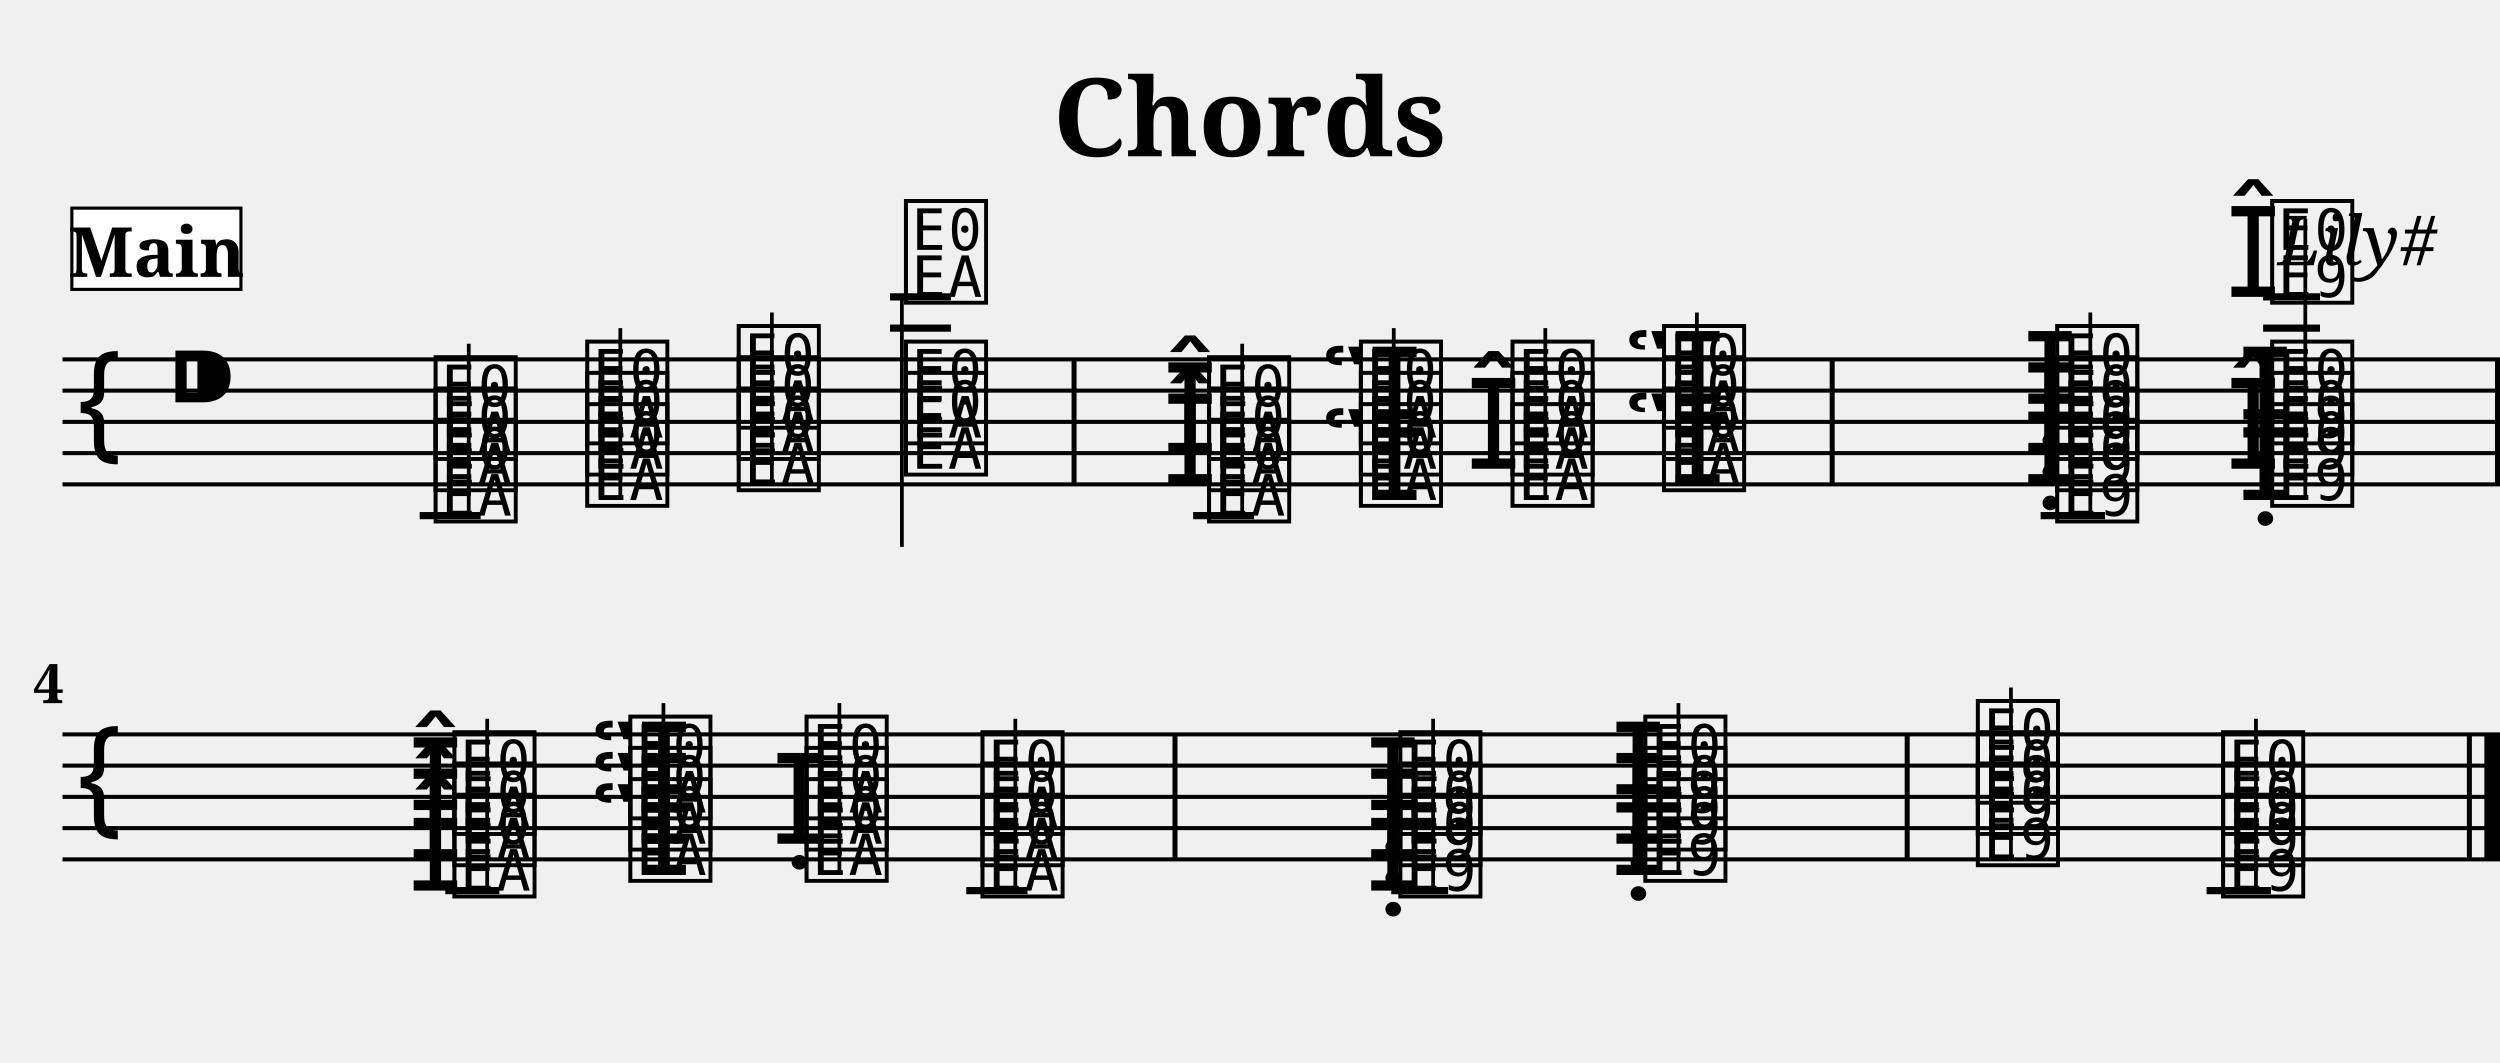
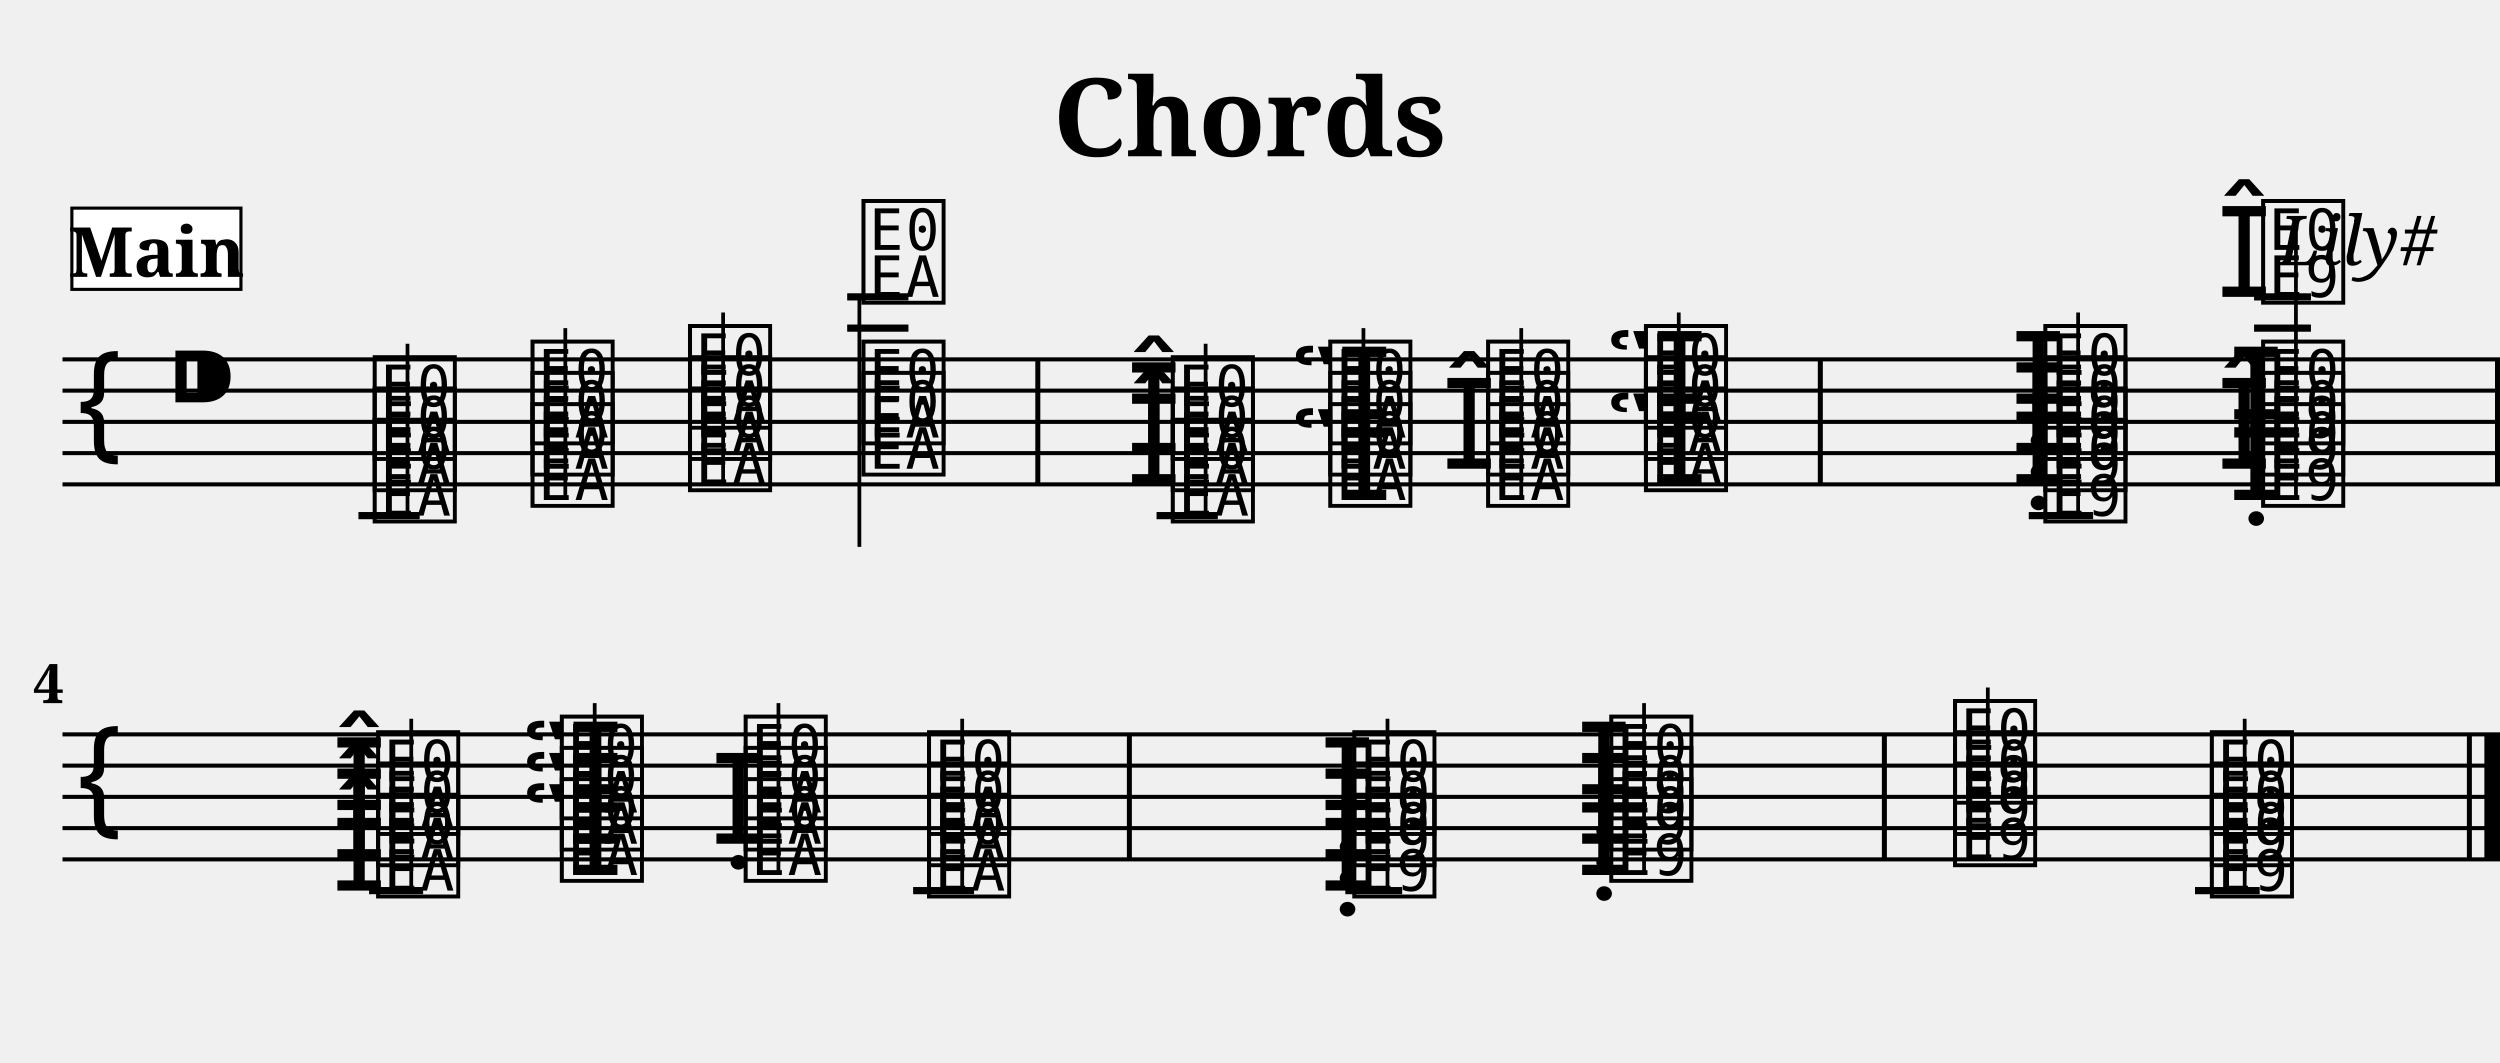
<svg xmlns="http://www.w3.org/2000/svg" width="800.0" height="340.0" viewBox="0 0 80.00 34.00">
  <style>
  @font-face { font-family: 'Emmentaler'; src: local('Emmentaler'); }
  .music { font-family: 'Emmentaler', serif; }
</style>
  <text x="40.00" y="5.00" font-size="3.49" font-family="serif" font-weight="bold" text-anchor="middle">Chords</text>
  <text x="78.00" y="8.49" font-size="2.20" font-family="serif" font-style="italic" text-anchor="end">Lily#</text>
  <g transform="translate(2.00,0.00) scale(1,1)">
    <line x1="0.00" y1="11.50" x2="78.00" y2="11.50" stroke="#000000" stroke-width="0.130" />
    <line x1="0.00" y1="12.50" x2="78.00" y2="12.50" stroke="#000000" stroke-width="0.130" />
    <line x1="0.00" y1="13.50" x2="78.00" y2="13.50" stroke="#000000" stroke-width="0.130" />
    <line x1="0.00" y1="14.50" x2="78.00" y2="14.50" stroke="#000000" stroke-width="0.130" />
    <line x1="0.00" y1="15.50" x2="78.00" y2="15.50" stroke="#000000" stroke-width="0.130" />
    <text class="music" x="0.30" y="14.50" font-size="4.00"></text>
    <text class="music" x="3.30" y="13.50" font-size="4.00"></text>
-     <text class="music" x="11.75" y="16.50" font-size="4.00" data-pos="156"></text>
-     <text class="music" x="11.75" y="15.50" font-size="4.00" data-pos="156"></text>
-     <text class="music" x="11.75" y="14.50" font-size="4.00" data-pos="156"></text>
-     <line x1="13.00" y1="16.50" x2="13.00" y2="11.00" stroke="#000000" stroke-width="0.120" />
-     <text class="music" x="16.60" y="16.00" font-size="4.00" data-pos="220"></text>
-     <text class="music" x="16.60" y="15.00" font-size="4.00" data-pos="220"></text>
-     <text class="music" x="16.60" y="14.00" font-size="4.00" data-pos="220"></text>
-     <line x1="17.85" y1="16.00" x2="17.85" y2="10.50" stroke="#000000" stroke-width="0.120" />
-     <text class="music" x="21.45" y="15.50" font-size="4.00" data-pos="228"></text>
-     <text class="music" x="21.45" y="14.50" font-size="4.00" data-pos="228"></text>
-     <text class="music" x="21.45" y="13.50" font-size="4.00" data-pos="228"></text>
-     <line x1="22.70" y1="15.50" x2="22.70" y2="10.00" stroke="#000000" stroke-width="0.120" />
-     <text class="music" x="26.80" y="15.00" font-size="4.00" data-pos="236"></text>
-     <text class="music" x="26.80" y="14.00" font-size="4.00" data-pos="236"></text>
-     <text class="music" x="26.80" y="9.50" font-size="4.00" data-pos="236"></text>
-     <line x1="26.86" y1="9.50" x2="26.86" y2="17.50" stroke="#000000" stroke-width="0.120" />
-     <text class="music" x="36.50" y="16.50" font-size="4.00" data-pos="276"></text>
-     <text class="music" x="35.20" y="15.50" font-size="4.00" data-pos="276"></text>
-     <text class="music" x="36.50" y="15.50" font-size="4.00" data-pos="276"></text>
-     <text class="music" x="35.20" y="14.50" font-size="4.00" data-pos="276"></text>
-     <text class="music" x="36.50" y="14.50" font-size="4.00" data-pos="276"></text>
-     <line x1="37.75" y1="16.50" x2="37.75" y2="11.00" stroke="#000000" stroke-width="0.120" />
-     <text class="music" x="40.25" y="16.00" font-size="4.00" data-pos="321"></text>
-     <text class="music" x="41.36" y="16.00" font-size="4.00" data-pos="321"></text>
-     <text class="music" x="41.36" y="15.00" font-size="4.00" data-pos="321"></text>
-     <text class="music" x="40.25" y="14.00" font-size="4.00" data-pos="321"></text>
-     <text class="music" x="41.36" y="14.00" font-size="4.00" data-pos="321"></text>
-     <line x1="42.60" y1="16.00" x2="42.60" y2="10.50" stroke="#000000" stroke-width="0.120" />
-     <text class="music" x="46.21" y="16.00" font-size="4.00" data-pos="333"></text>
-     <text class="music" x="44.91" y="15.00" font-size="4.00" data-pos="333"></text>
-     <text class="music" x="46.21" y="15.00" font-size="4.00" data-pos="333"></text>
-     <text class="music" x="46.21" y="14.00" font-size="4.00" data-pos="333"></text>
-     <line x1="47.45" y1="16.00" x2="47.45" y2="10.50" stroke="#000000" stroke-width="0.120" />
-     <text class="music" x="49.95" y="15.50" font-size="4.00" data-pos="343"></text>
-     <text class="music" x="51.06" y="15.50" font-size="4.00" data-pos="343"></text>
-     <text class="music" x="51.06" y="14.50" font-size="4.00" data-pos="343"></text>
-     <text class="music" x="49.95" y="13.50" font-size="4.00" data-pos="343"></text>
-     <text class="music" x="51.06" y="13.50" font-size="4.00" data-pos="343"></text>
-     <line x1="52.30" y1="15.50" x2="52.30" y2="10.00" stroke="#000000" stroke-width="0.120" />
-     <text class="music" x="63.64" y="16.50" font-size="4.00" data-pos="383"></text>
-     <text class="music" x="62.72" y="15.50" font-size="4.00" data-pos="383"></text>
-     <text class="music" x="63.64" y="15.50" font-size="4.00" data-pos="383"></text>
-     <text class="music" x="62.72" y="14.50" font-size="4.00" data-pos="383"></text>
-     <text class="music" x="63.64" y="14.50" font-size="4.00" data-pos="383"></text>
-     <text class="music" x="62.72" y="13.50" font-size="4.00" data-pos="383"></text>
-     <text class="music" x="63.64" y="13.50" font-size="4.00" data-pos="383"></text>
-     <line x1="64.89" y1="16.50" x2="64.89" y2="10.00" stroke="#000000" stroke-width="0.120" />
-     <text class="music" x="69.60" y="16.00" font-size="4.00" data-pos="412"></text>
-     <text class="music" x="70.52" y="16.00" font-size="4.00" data-pos="412"></text>
-     <text class="music" x="69.22" y="15.00" font-size="4.00" data-pos="412"></text>
-     <text class="music" x="70.52" y="15.00" font-size="4.00" data-pos="412"></text>
-     <text class="music" x="69.60" y="14.00" font-size="4.00" data-pos="412"></text>
-     <text class="music" x="70.52" y="14.00" font-size="4.00" data-pos="412"></text>
-     <text class="music" x="69.22" y="9.50" font-size="4.00" data-pos="412"></text>
-     <text class="music" x="70.52" y="9.50" font-size="4.00" data-pos="412"></text>
-     <line x1="71.77" y1="16.00" x2="71.77" y2="7.00" stroke="#000000" stroke-width="0.120" />
-     <line x1="11.43" y1="16.50" x2="13.38" y2="16.50" stroke="#000000" stroke-width="0.230" />
-     <line x1="26.48" y1="10.50" x2="28.43" y2="10.50" stroke="#000000" stroke-width="0.230" />
-     <line x1="26.48" y1="9.50" x2="28.43" y2="9.50" stroke="#000000" stroke-width="0.230" />
-     <line x1="36.18" y1="16.50" x2="38.13" y2="16.50" stroke="#000000" stroke-width="0.230" />
-     <line x1="63.30" y1="16.50" x2="65.36" y2="16.50" stroke="#000000" stroke-width="0.230" />
-     <line x1="70.42" y1="10.50" x2="72.24" y2="10.50" stroke="#000000" stroke-width="0.230" />
-     <line x1="70.42" y1="9.50" x2="72.24" y2="9.50" stroke="#000000" stroke-width="0.230" />
-     <rect x="32.29" y="11.50" width="0.16" height="4.00" fill="#000000" />
-     <rect x="56.55" y="11.50" width="0.16" height="4.00" fill="#000000" />
+     <text class="music" x="9.80" y="16.50" font-size="4.00" data-pos="156"></text>
+     <text class="music" x="9.80" y="15.50" font-size="4.00" data-pos="156"></text>
+     <text class="music" x="9.80" y="14.50" font-size="4.00" data-pos="156"></text>
+     <line x1="11.04" y1="16.50" x2="11.04" y2="11.00" stroke="#000000" stroke-width="0.120" />
+     <text class="music" x="14.85" y="16.00" font-size="4.00" data-pos="220"></text>
+     <text class="music" x="14.85" y="15.00" font-size="4.00" data-pos="220"></text>
+     <text class="music" x="14.85" y="14.00" font-size="4.00" data-pos="220"></text>
+     <line x1="16.09" y1="16.00" x2="16.09" y2="10.50" stroke="#000000" stroke-width="0.120" />
+     <text class="music" x="19.89" y="15.50" font-size="4.00" data-pos="228"></text>
+     <text class="music" x="19.89" y="14.50" font-size="4.00" data-pos="228"></text>
+     <text class="music" x="19.89" y="13.50" font-size="4.00" data-pos="228"></text>
+     <line x1="21.14" y1="15.50" x2="21.14" y2="10.00" stroke="#000000" stroke-width="0.120" />
+     <text class="music" x="25.44" y="15.00" font-size="4.00" data-pos="236"></text>
+     <text class="music" x="25.44" y="14.00" font-size="4.00" data-pos="236"></text>
+     <text class="music" x="25.44" y="9.50" font-size="4.00" data-pos="236"></text>
+     <line x1="25.50" y1="9.50" x2="25.50" y2="17.50" stroke="#000000" stroke-width="0.120" />
+     <text class="music" x="35.34" y="16.50" font-size="4.00" data-pos="276"></text>
+     <text class="music" x="34.04" y="15.50" font-size="4.00" data-pos="276"></text>
+     <text class="music" x="35.34" y="15.50" font-size="4.00" data-pos="276"></text>
+     <text class="music" x="34.04" y="14.50" font-size="4.00" data-pos="276"></text>
+     <text class="music" x="35.34" y="14.50" font-size="4.00" data-pos="276"></text>
+     <line x1="36.58" y1="16.50" x2="36.58" y2="11.00" stroke="#000000" stroke-width="0.120" />
+     <text class="music" x="39.28" y="16.00" font-size="4.00" data-pos="321"></text>
+     <text class="music" x="40.38" y="16.00" font-size="4.00" data-pos="321"></text>
+     <text class="music" x="40.38" y="15.00" font-size="4.00" data-pos="321"></text>
+     <text class="music" x="39.28" y="14.00" font-size="4.00" data-pos="321"></text>
+     <text class="music" x="40.38" y="14.00" font-size="4.00" data-pos="321"></text>
+     <line x1="41.63" y1="16.00" x2="41.63" y2="10.50" stroke="#000000" stroke-width="0.120" />
+     <text class="music" x="45.43" y="16.00" font-size="4.00" data-pos="333"></text>
+     <text class="music" x="44.13" y="15.00" font-size="4.00" data-pos="333"></text>
+     <text class="music" x="45.43" y="15.00" font-size="4.00" data-pos="333"></text>
+     <text class="music" x="45.43" y="14.00" font-size="4.00" data-pos="333"></text>
+     <line x1="46.68" y1="16.00" x2="46.68" y2="10.50" stroke="#000000" stroke-width="0.120" />
+     <text class="music" x="49.37" y="15.50" font-size="4.00" data-pos="343"></text>
+     <text class="music" x="50.48" y="15.50" font-size="4.00" data-pos="343"></text>
+     <text class="music" x="50.48" y="14.50" font-size="4.00" data-pos="343"></text>
+     <text class="music" x="49.37" y="13.50" font-size="4.00" data-pos="343"></text>
+     <text class="music" x="50.48" y="13.50" font-size="4.00" data-pos="343"></text>
+     <line x1="51.72" y1="15.50" x2="51.72" y2="10.00" stroke="#000000" stroke-width="0.120" />
+     <text class="music" x="63.26" y="16.50" font-size="4.00" data-pos="383"></text>
+     <text class="music" x="62.34" y="15.50" font-size="4.00" data-pos="383"></text>
+     <text class="music" x="63.26" y="15.50" font-size="4.00" data-pos="383"></text>
+     <text class="music" x="62.34" y="14.50" font-size="4.00" data-pos="383"></text>
+     <text class="music" x="63.26" y="14.50" font-size="4.00" data-pos="383"></text>
+     <text class="music" x="62.34" y="13.50" font-size="4.00" data-pos="383"></text>
+     <text class="music" x="63.26" y="13.50" font-size="4.00" data-pos="383"></text>
+     <line x1="64.50" y1="16.50" x2="64.50" y2="10.00" stroke="#000000" stroke-width="0.120" />
+     <text class="music" x="69.31" y="16.00" font-size="4.00" data-pos="412"></text>
+     <text class="music" x="70.23" y="16.00" font-size="4.00" data-pos="412"></text>
+     <text class="music" x="68.93" y="15.00" font-size="4.00" data-pos="412"></text>
+     <text class="music" x="70.23" y="15.00" font-size="4.00" data-pos="412"></text>
+     <text class="music" x="69.31" y="14.00" font-size="4.00" data-pos="412"></text>
+     <text class="music" x="70.23" y="14.00" font-size="4.00" data-pos="412"></text>
+     <text class="music" x="68.93" y="9.50" font-size="4.00" data-pos="412"></text>
+     <text class="music" x="70.23" y="9.50" font-size="4.00" data-pos="412"></text>
+     <line x1="71.47" y1="16.00" x2="71.47" y2="7.00" stroke="#000000" stroke-width="0.120" />
+     <line x1="9.47" y1="16.50" x2="11.43" y2="16.50" stroke="#000000" stroke-width="0.230" />
+     <line x1="25.11" y1="10.50" x2="27.07" y2="10.50" stroke="#000000" stroke-width="0.230" />
+     <line x1="25.11" y1="9.50" x2="27.07" y2="9.50" stroke="#000000" stroke-width="0.230" />
+     <line x1="35.01" y1="16.50" x2="36.97" y2="16.50" stroke="#000000" stroke-width="0.230" />
+     <line x1="62.92" y1="16.50" x2="64.98" y2="16.50" stroke="#000000" stroke-width="0.230" />
+     <line x1="70.13" y1="10.50" x2="71.95" y2="10.50" stroke="#000000" stroke-width="0.230" />
+     <line x1="70.13" y1="9.50" x2="71.95" y2="9.50" stroke="#000000" stroke-width="0.230" />
+     <rect x="31.13" y="11.50" width="0.16" height="4.00" fill="#000000" />
+     <rect x="56.17" y="11.50" width="0.16" height="4.00" fill="#000000" />
    <rect x="77.84" y="11.50" width="0.16" height="4.00" fill="#000000" />
    <line x1="0.00" y1="23.50" x2="78.00" y2="23.50" stroke="#000000" stroke-width="0.130" />
    <line x1="0.00" y1="24.50" x2="78.00" y2="24.50" stroke="#000000" stroke-width="0.130" />
    <line x1="0.00" y1="25.50" x2="78.00" y2="25.50" stroke="#000000" stroke-width="0.130" />
    <line x1="0.00" y1="26.50" x2="78.00" y2="26.50" stroke="#000000" stroke-width="0.130" />
    <line x1="0.00" y1="27.50" x2="78.00" y2="27.50" stroke="#000000" stroke-width="0.130" />
    <text class="music" x="0.30" y="26.50" font-size="4.00"></text>
-     <text class="music" x="11.05" y="28.50" font-size="4.00" data-pos="454"></text>
-     <text class="music" x="12.35" y="28.50" font-size="4.00" data-pos="454"></text>
-     <text class="music" x="11.05" y="27.50" font-size="4.00" data-pos="454"></text>
-     <text class="music" x="12.35" y="27.50" font-size="4.00" data-pos="454"></text>
-     <text class="music" x="11.05" y="26.50" font-size="4.00" data-pos="454"></text>
-     <text class="music" x="12.35" y="26.50" font-size="4.00" data-pos="454"></text>
-     <line x1="13.59" y1="28.50" x2="13.59" y2="23.00" stroke="#000000" stroke-width="0.120" />
-     <text class="music" x="16.87" y="28.00" font-size="4.00" data-pos="471"></text>
-     <text class="music" x="17.98" y="28.00" font-size="4.00" data-pos="471"></text>
-     <text class="music" x="16.87" y="27.00" font-size="4.00" data-pos="471"></text>
-     <text class="music" x="17.98" y="27.00" font-size="4.00" data-pos="471"></text>
-     <text class="music" x="16.87" y="26.00" font-size="4.00" data-pos="471"></text>
-     <text class="music" x="17.98" y="26.00" font-size="4.00" data-pos="471"></text>
-     <line x1="19.23" y1="28.00" x2="19.23" y2="22.50" stroke="#000000" stroke-width="0.120" />
-     <text class="music" x="23.62" y="28.00" font-size="4.00" data-pos="485"></text>
-     <text class="music" x="22.69" y="27.00" font-size="4.00" data-pos="485"></text>
-     <text class="music" x="23.62" y="27.00" font-size="4.00" data-pos="485"></text>
-     <text class="music" x="23.62" y="26.00" font-size="4.00" data-pos="485"></text>
-     <line x1="24.86" y1="28.00" x2="24.86" y2="22.50" stroke="#000000" stroke-width="0.120" />
-     <text class="music" x="29.25" y="28.50" font-size="4.00" data-pos="493"></text>
-     <text class="music" x="29.25" y="27.50" font-size="4.00" data-pos="493"></text>
-     <text class="music" x="29.25" y="26.50" font-size="4.00" data-pos="493"></text>
-     <line x1="30.49" y1="28.50" x2="30.49" y2="23.00" stroke="#000000" stroke-width="0.120" />
-     <text class="music" x="41.69" y="28.50" font-size="4.00" data-pos="503"></text>
-     <text class="music" x="42.62" y="28.50" font-size="4.00" data-pos="503"></text>
-     <text class="music" x="41.69" y="27.50" font-size="4.00" data-pos="503"></text>
-     <text class="music" x="42.62" y="27.50" font-size="4.00" data-pos="503"></text>
-     <text class="music" x="41.69" y="26.50" font-size="4.00" data-pos="503"></text>
-     <text class="music" x="42.62" y="26.50" font-size="4.00" data-pos="503"></text>
-     <line x1="43.86" y1="28.50" x2="43.86" y2="23.00" stroke="#000000" stroke-width="0.120" />
-     <text class="music" x="49.54" y="28.00" font-size="4.00" data-pos="514"></text>
-     <text class="music" x="50.46" y="28.00" font-size="4.00" data-pos="514"></text>
-     <text class="music" x="49.54" y="27.00" font-size="4.00" data-pos="514"></text>
-     <text class="music" x="50.46" y="27.00" font-size="4.00" data-pos="514"></text>
-     <text class="music" x="49.54" y="26.00" font-size="4.00" data-pos="514"></text>
-     <text class="music" x="50.46" y="26.00" font-size="4.00" data-pos="514"></text>
-     <line x1="51.71" y1="28.00" x2="51.71" y2="22.50" stroke="#000000" stroke-width="0.120" />
-     <text class="music" x="61.10" y="27.50" font-size="4.00" data-pos="525"></text>
-     <text class="music" x="61.10" y="26.50" font-size="4.00" data-pos="525"></text>
-     <text class="music" x="61.10" y="25.50" font-size="4.00" data-pos="525"></text>
-     <line x1="62.35" y1="27.50" x2="62.35" y2="22.00" stroke="#000000" stroke-width="0.120" />
-     <text class="music" x="68.95" y="28.50" font-size="4.00" data-pos="536"></text>
-     <text class="music" x="68.95" y="27.50" font-size="4.00" data-pos="536"></text>
-     <text class="music" x="68.95" y="26.50" font-size="4.00" data-pos="536"></text>
-     <line x1="70.19" y1="28.50" x2="70.19" y2="23.00" stroke="#000000" stroke-width="0.120" />
-     <line x1="12.25" y1="28.50" x2="13.98" y2="28.50" stroke="#000000" stroke-width="0.230" />
-     <line x1="28.92" y1="28.50" x2="30.88" y2="28.50" stroke="#000000" stroke-width="0.230" />
-     <line x1="42.52" y1="28.50" x2="44.34" y2="28.50" stroke="#000000" stroke-width="0.230" />
-     <line x1="68.61" y1="28.50" x2="70.67" y2="28.50" stroke="#000000" stroke-width="0.230" />
-     <rect x="35.52" y="23.50" width="0.16" height="4.00" fill="#000000" />
-     <rect x="58.95" y="23.50" width="0.16" height="4.00" fill="#000000" />
+     <text class="music" x="8.61" y="28.50" font-size="4.00" data-pos="454"></text>
+     <text class="music" x="9.91" y="28.50" font-size="4.00" data-pos="454"></text>
+     <text class="music" x="8.61" y="27.50" font-size="4.00" data-pos="454"></text>
+     <text class="music" x="9.91" y="27.50" font-size="4.00" data-pos="454"></text>
+     <text class="music" x="8.61" y="26.50" font-size="4.00" data-pos="454"></text>
+     <text class="music" x="9.91" y="26.50" font-size="4.00" data-pos="454"></text>
+     <line x1="11.16" y1="28.50" x2="11.16" y2="23.00" stroke="#000000" stroke-width="0.120" />
+     <text class="music" x="14.68" y="28.00" font-size="4.00" data-pos="471"></text>
+     <text class="music" x="15.79" y="28.00" font-size="4.00" data-pos="471"></text>
+     <text class="music" x="14.68" y="27.00" font-size="4.00" data-pos="471"></text>
+     <text class="music" x="15.79" y="27.00" font-size="4.00" data-pos="471"></text>
+     <text class="music" x="14.68" y="26.00" font-size="4.00" data-pos="471"></text>
+     <text class="music" x="15.79" y="26.00" font-size="4.00" data-pos="471"></text>
+     <line x1="17.03" y1="28.00" x2="17.03" y2="22.50" stroke="#000000" stroke-width="0.120" />
+     <text class="music" x="21.67" y="28.00" font-size="4.00" data-pos="485"></text>
+     <text class="music" x="20.74" y="27.00" font-size="4.00" data-pos="485"></text>
+     <text class="music" x="21.67" y="27.00" font-size="4.00" data-pos="485"></text>
+     <text class="music" x="21.67" y="26.00" font-size="4.00" data-pos="485"></text>
+     <line x1="22.91" y1="28.00" x2="22.91" y2="22.50" stroke="#000000" stroke-width="0.120" />
+     <text class="music" x="27.54" y="28.50" font-size="4.00" data-pos="493"></text>
+     <text class="music" x="27.54" y="27.50" font-size="4.00" data-pos="493"></text>
+     <text class="music" x="27.54" y="26.50" font-size="4.00" data-pos="493"></text>
+     <line x1="28.79" y1="28.50" x2="28.79" y2="23.00" stroke="#000000" stroke-width="0.120" />
+     <text class="music" x="40.23" y="28.50" font-size="4.00" data-pos="503"></text>
+     <text class="music" x="41.15" y="28.50" font-size="4.00" data-pos="503"></text>
+     <text class="music" x="40.23" y="27.50" font-size="4.00" data-pos="503"></text>
+     <text class="music" x="41.15" y="27.50" font-size="4.00" data-pos="503"></text>
+     <text class="music" x="40.23" y="26.50" font-size="4.00" data-pos="503"></text>
+     <text class="music" x="41.15" y="26.50" font-size="4.00" data-pos="503"></text>
+     <line x1="42.40" y1="28.50" x2="42.40" y2="23.00" stroke="#000000" stroke-width="0.120" />
+     <text class="music" x="48.44" y="28.00" font-size="4.00" data-pos="514"></text>
+     <text class="music" x="49.37" y="28.00" font-size="4.00" data-pos="514"></text>
+     <text class="music" x="48.44" y="27.00" font-size="4.00" data-pos="514"></text>
+     <text class="music" x="49.37" y="27.00" font-size="4.00" data-pos="514"></text>
+     <text class="music" x="48.44" y="26.00" font-size="4.00" data-pos="514"></text>
+     <text class="music" x="49.37" y="26.00" font-size="4.00" data-pos="514"></text>
+     <line x1="50.61" y1="28.00" x2="50.61" y2="22.50" stroke="#000000" stroke-width="0.120" />
+     <text class="music" x="60.37" y="27.50" font-size="4.00" data-pos="525"></text>
+     <text class="music" x="60.37" y="26.50" font-size="4.00" data-pos="525"></text>
+     <text class="music" x="60.37" y="25.50" font-size="4.00" data-pos="525"></text>
+     <line x1="61.61" y1="27.50" x2="61.61" y2="22.00" stroke="#000000" stroke-width="0.120" />
+     <text class="music" x="68.59" y="28.50" font-size="4.00" data-pos="536"></text>
+     <text class="music" x="68.59" y="27.50" font-size="4.00" data-pos="536"></text>
+     <text class="music" x="68.59" y="26.50" font-size="4.00" data-pos="536"></text>
+     <line x1="69.83" y1="28.50" x2="69.83" y2="23.00" stroke="#000000" stroke-width="0.120" />
+     <line x1="9.81" y1="28.50" x2="11.54" y2="28.50" stroke="#000000" stroke-width="0.230" />
+     <line x1="27.22" y1="28.50" x2="29.17" y2="28.50" stroke="#000000" stroke-width="0.230" />
+     <line x1="41.05" y1="28.50" x2="42.87" y2="28.50" stroke="#000000" stroke-width="0.230" />
+     <line x1="68.24" y1="28.50" x2="70.31" y2="28.50" stroke="#000000" stroke-width="0.230" />
+     <rect x="34.06" y="23.50" width="0.16" height="4.00" fill="#000000" />
+     <rect x="58.22" y="23.50" width="0.16" height="4.00" fill="#000000" />
    <rect x="76.94" y="23.50" width="0.16" height="4.00" fill="#000000" />
    <rect x="77.50" y="23.50" width="0.50" height="4.00" fill="#000000" />
    <text x="0.05" y="22.50" font-size="1.75" font-family="serif" font-weight="bold" text-anchor="end" fill="#000000">4</text>
    <rect x="0.30" y="6.66" width="5.41" height="2.60" fill="#FFFFFF" stroke="#000000" stroke-width="0.100" data-pos="0" />
    <text x="3.01" y="8.86" font-size="2.20" font-family="serif" font-weight="bold" text-anchor="middle" fill="#000000" data-pos="0">Main</text>
  </g>
</svg>
